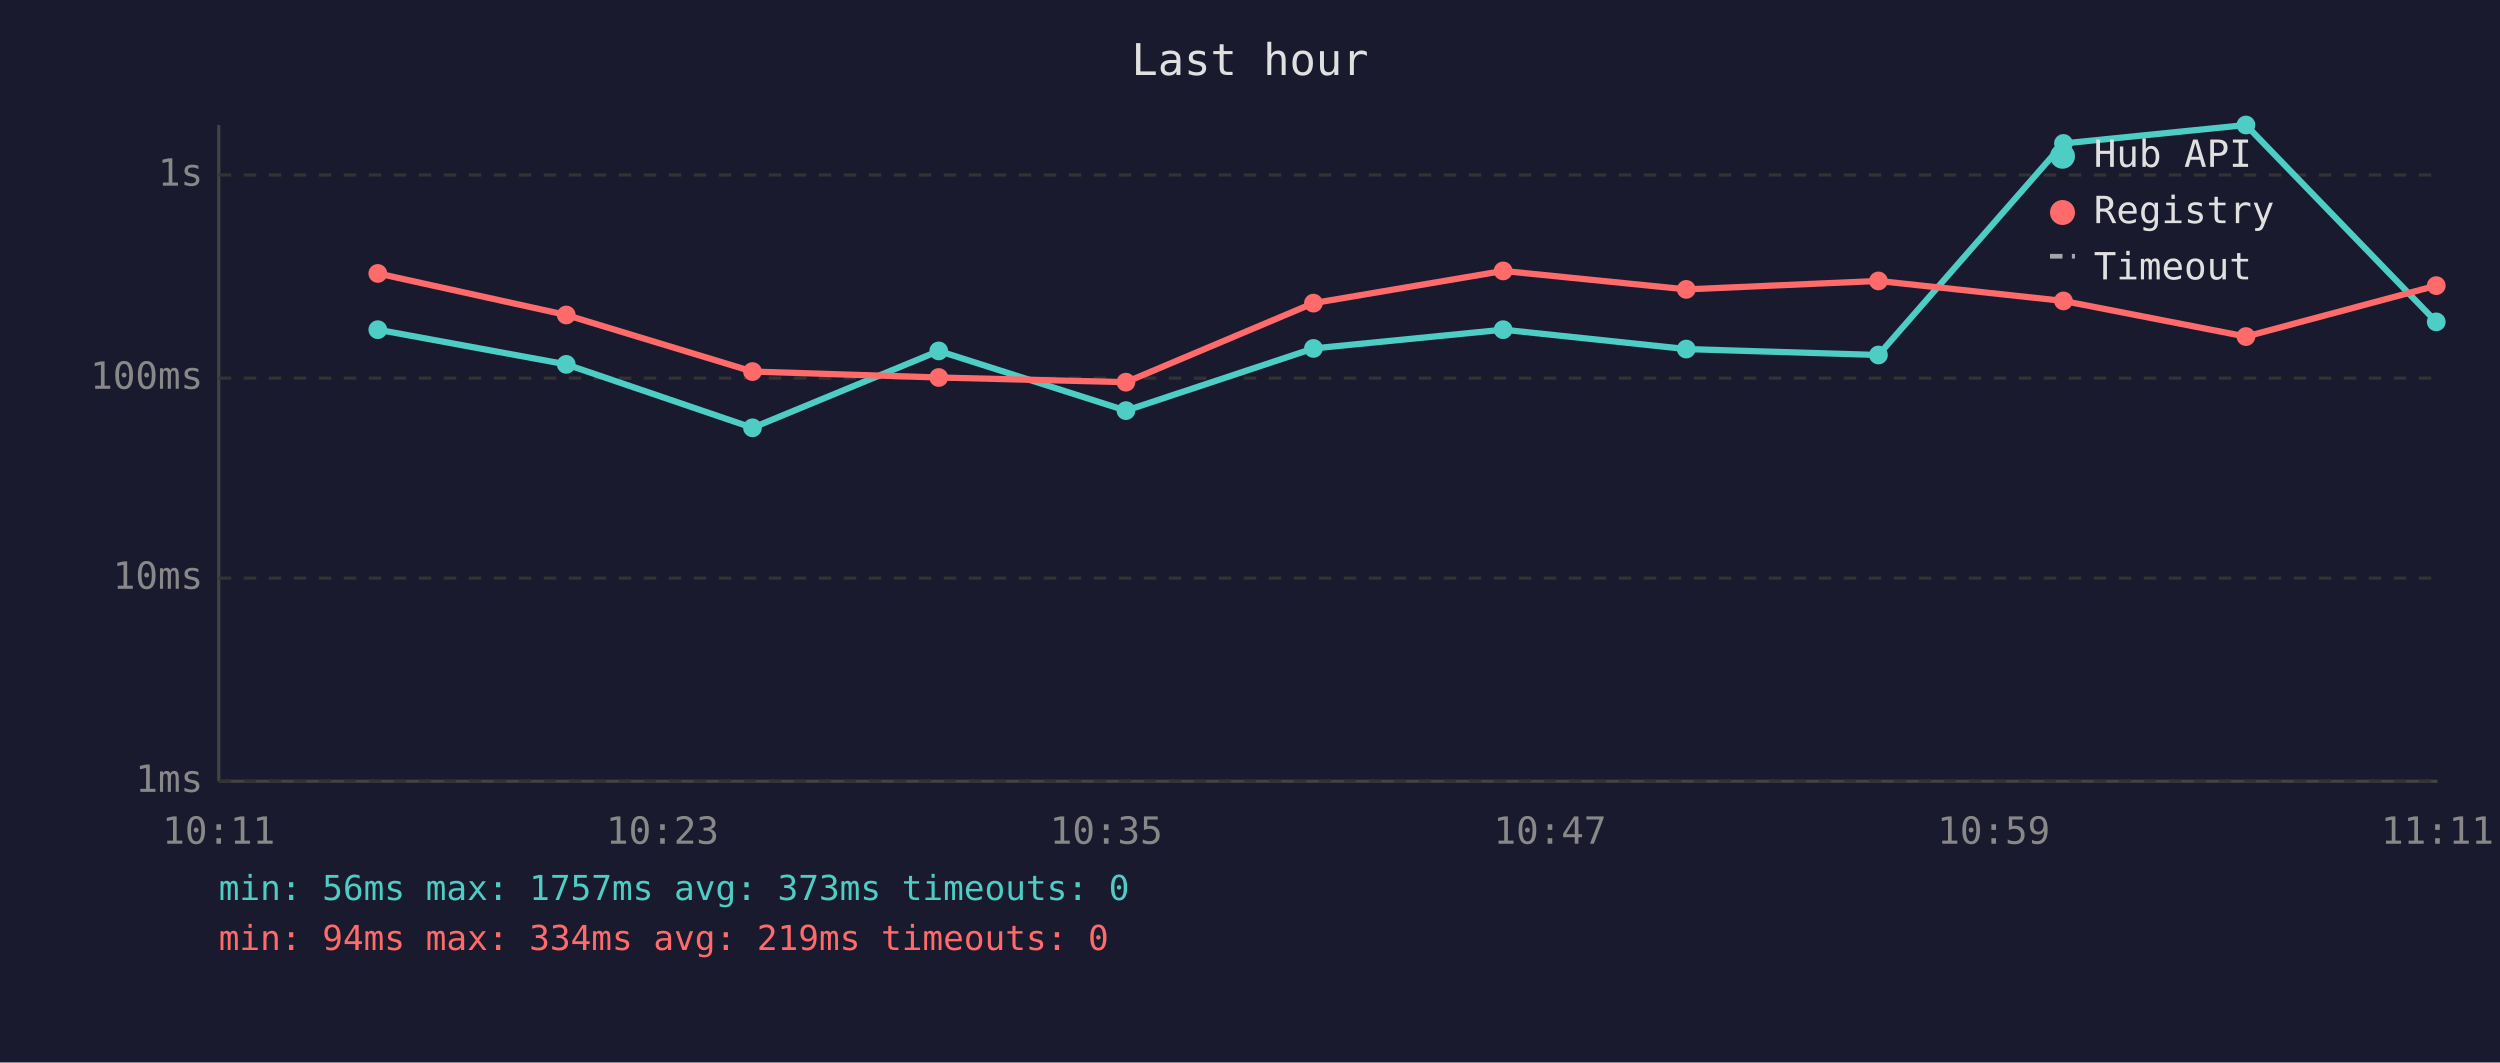
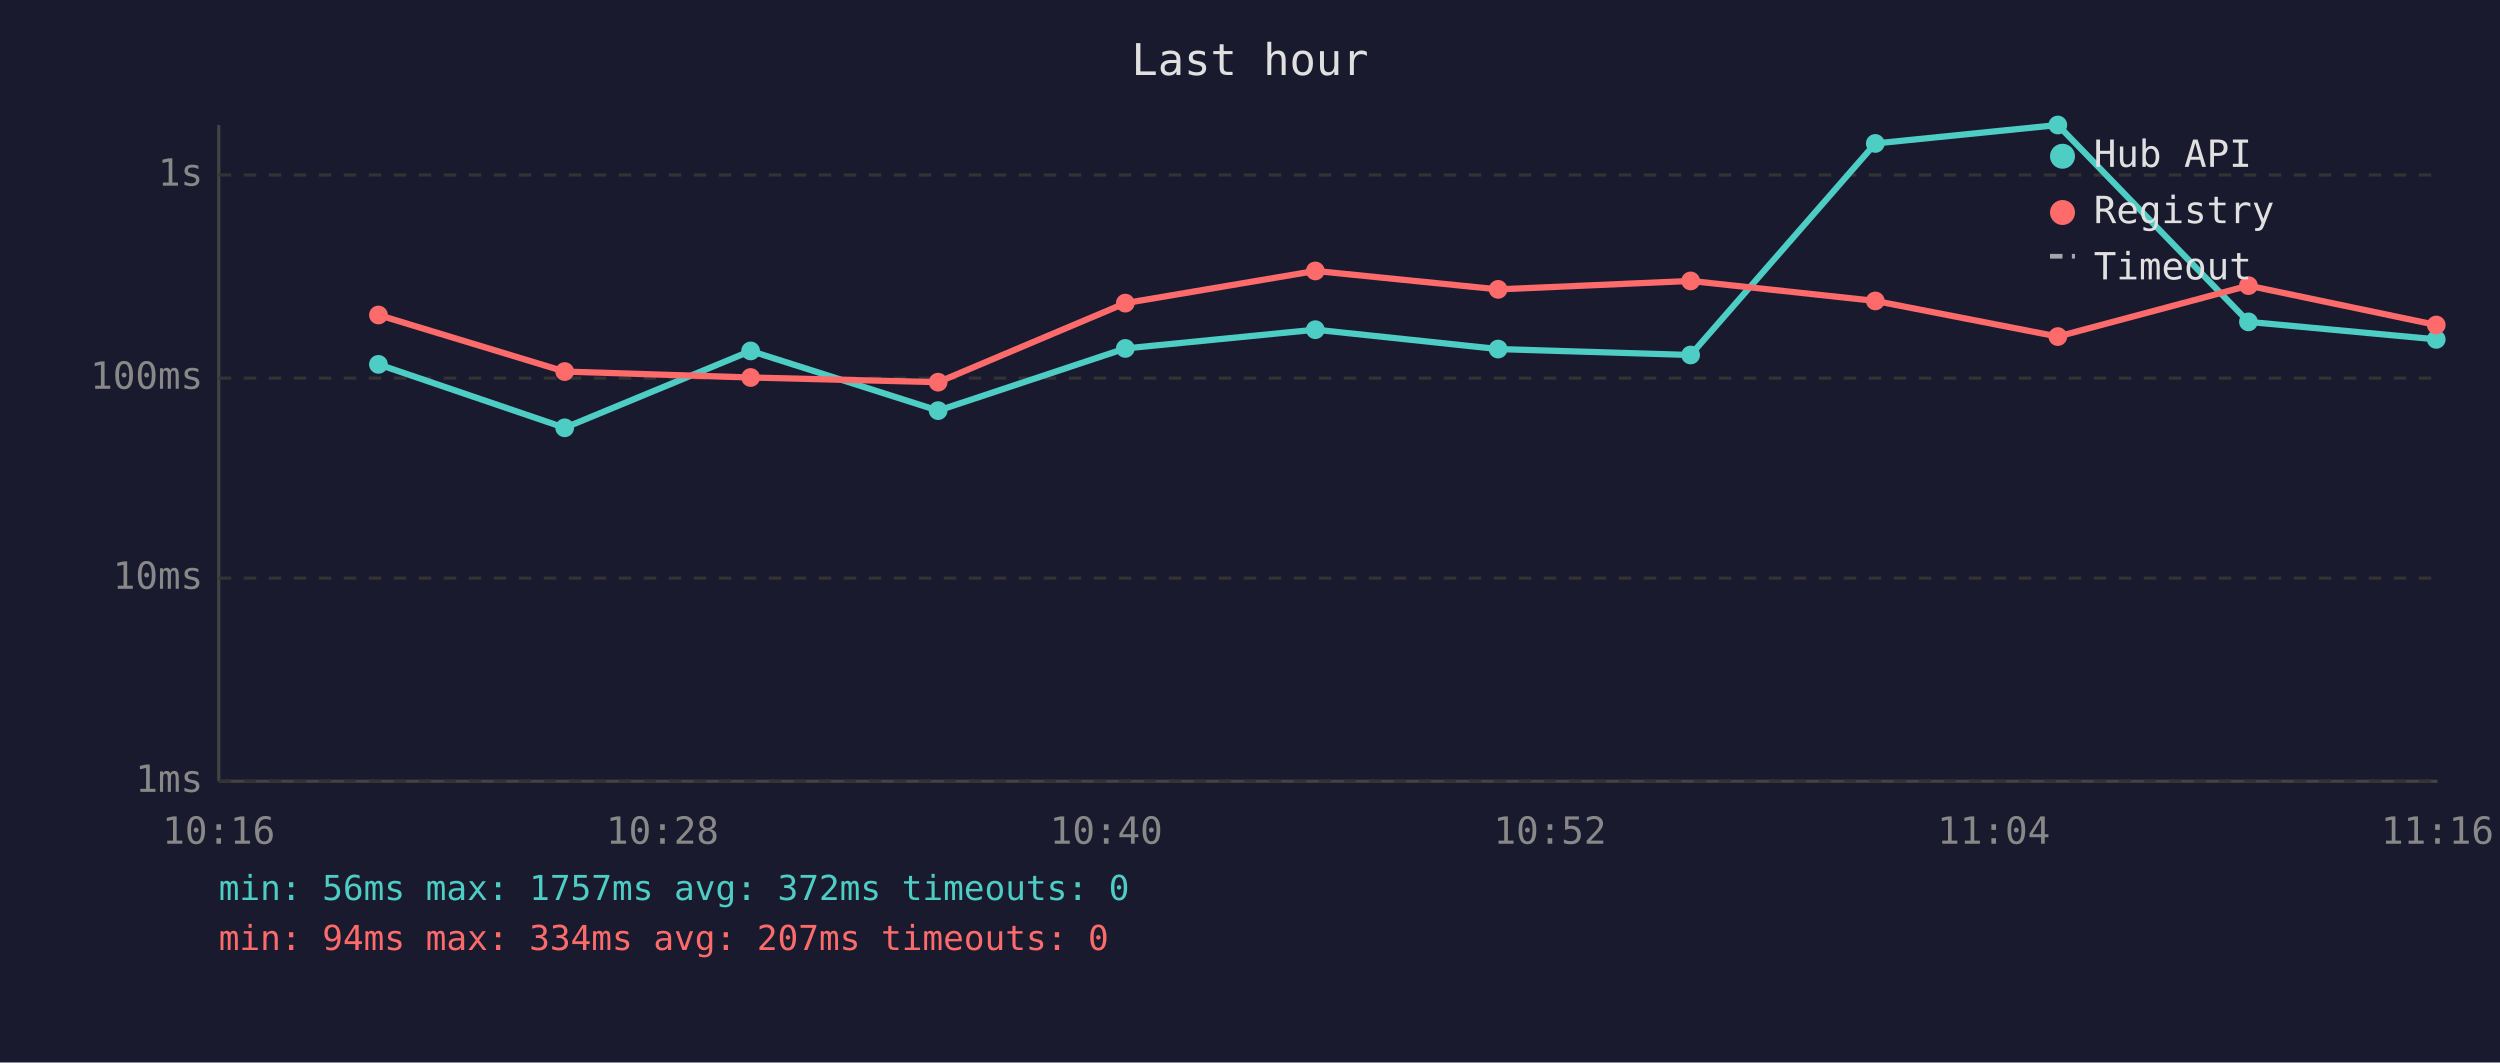
<svg xmlns="http://www.w3.org/2000/svg" viewBox="0 0 800 340" font-family="monospace" font-size="12">
  <rect width="800" height="340" fill="#1a1a2e" />
  <text x="400" y="24" fill="#e0e0e0" font-size="14" text-anchor="middle">Last hour</text>
  <line x1="70" y1="40" x2="70" y2="250" stroke="#444" stroke-width="1" />
  <line x1="70" y1="250" x2="780" y2="250" stroke="#444" stroke-width="1" />
  <line x1="70" y1="250" x2="780" y2="250" stroke="#333" stroke-width="1" stroke-dasharray="4" />
  <text x="65" y="250" fill="#888" text-anchor="end" dominant-baseline="middle">1ms</text>
  <line x1="70" y1="185" x2="780" y2="185" stroke="#333" stroke-width="1" stroke-dasharray="4" />
  <text x="65" y="185" fill="#888" text-anchor="end" dominant-baseline="middle">10ms</text>
  <line x1="70" y1="121" x2="780" y2="121" stroke="#333" stroke-width="1" stroke-dasharray="4" />
  <text x="65" y="121" fill="#888" text-anchor="end" dominant-baseline="middle">100ms</text>
  <line x1="70" y1="56" x2="780" y2="56" stroke="#333" stroke-width="1" stroke-dasharray="4" />
  <text x="65" y="56" fill="#888" text-anchor="end" dominant-baseline="middle">1s</text>
-   <text x="70" y="270" fill="#888" text-anchor="middle">10:11</text>
-   <text x="212" y="270" fill="#888" text-anchor="middle">10:23</text>
-   <text x="354" y="270" fill="#888" text-anchor="middle">10:35</text>
-   <text x="496" y="270" fill="#888" text-anchor="middle">10:47</text>
-   <text x="638" y="270" fill="#888" text-anchor="middle">10:59</text>
-   <text x="780" y="270" fill="#888" text-anchor="middle">11:11</text>
-   <polyline points="120.9,105.5 181.2,116.6 240.8,136.9 300.4,112.3 360.3,131.4 420.3,111.5 481.0,105.5 539.6,111.7 601.1,113.6 660.3,45.9 718.7,40.0 779.6,103.0" fill="none" stroke="#4ecdc4" stroke-width="2" opacity="1" />
-   <circle cx="120.9" cy="105.5" r="3" fill="#4ecdc4" />
-   <circle cx="181.2" cy="116.6" r="3" fill="#4ecdc4" />
-   <circle cx="240.8" cy="136.9" r="3" fill="#4ecdc4" />
-   <circle cx="300.4" cy="112.3" r="3" fill="#4ecdc4" />
-   <circle cx="360.3" cy="131.4" r="3" fill="#4ecdc4" />
-   <circle cx="420.3" cy="111.5" r="3" fill="#4ecdc4" />
-   <circle cx="481.0" cy="105.5" r="3" fill="#4ecdc4" />
-   <circle cx="539.6" cy="111.7" r="3" fill="#4ecdc4" />
-   <circle cx="601.1" cy="113.6" r="3" fill="#4ecdc4" />
-   <circle cx="660.3" cy="45.9" r="3" fill="#4ecdc4" />
-   <circle cx="718.7" cy="40.0" r="3" fill="#4ecdc4" />
-   <circle cx="779.6" cy="103.0" r="3" fill="#4ecdc4" />
-   <polyline points="120.9,87.5 181.2,100.8 240.8,118.9 300.4,120.8 360.3,122.3 420.3,97.0 481.0,86.7 539.6,92.6 601.1,89.9 660.3,96.3 718.7,107.7 779.6,91.4" fill="none" stroke="#ff6b6b" stroke-width="2" opacity="1" />
-   <circle cx="120.9" cy="87.5" r="3" fill="#ff6b6b" />
-   <circle cx="181.2" cy="100.8" r="3" fill="#ff6b6b" />
-   <circle cx="240.8" cy="118.9" r="3" fill="#ff6b6b" />
-   <circle cx="300.4" cy="120.8" r="3" fill="#ff6b6b" />
-   <circle cx="360.3" cy="122.3" r="3" fill="#ff6b6b" />
-   <circle cx="420.3" cy="97.0" r="3" fill="#ff6b6b" />
-   <circle cx="481.0" cy="86.7" r="3" fill="#ff6b6b" />
-   <circle cx="539.6" cy="92.6" r="3" fill="#ff6b6b" />
-   <circle cx="601.1" cy="89.9" r="3" fill="#ff6b6b" />
-   <circle cx="660.3" cy="96.3" r="3" fill="#ff6b6b" />
-   <circle cx="718.7" cy="107.7" r="3" fill="#ff6b6b" />
-   <circle cx="779.6" cy="91.4" r="3" fill="#ff6b6b" />
+   <text x="70" y="270" fill="#888" text-anchor="middle">10:16</text>
+   <text x="212" y="270" fill="#888" text-anchor="middle">10:28</text>
+   <text x="354" y="270" fill="#888" text-anchor="middle">10:40</text>
+   <text x="496" y="270" fill="#888" text-anchor="middle">10:52</text>
+   <text x="638" y="270" fill="#888" text-anchor="middle">11:04</text>
+   <text x="780" y="270" fill="#888" text-anchor="middle">11:16</text>
+   <polyline points="121.1,116.6 180.7,136.9 240.2,112.3 300.2,131.4 360.1,111.5 420.9,105.5 479.4,111.7 541.0,113.6 600.1,45.9 658.5,40.0 719.5,103.0 779.6,108.6" fill="none" stroke="#4ecdc4" stroke-width="2" opacity="1" />
+   <circle cx="121.1" cy="116.6" r="3" fill="#4ecdc4" />
+   <circle cx="180.7" cy="136.9" r="3" fill="#4ecdc4" />
+   <circle cx="240.2" cy="112.3" r="3" fill="#4ecdc4" />
+   <circle cx="300.2" cy="131.4" r="3" fill="#4ecdc4" />
+   <circle cx="360.1" cy="111.5" r="3" fill="#4ecdc4" />
+   <circle cx="420.9" cy="105.5" r="3" fill="#4ecdc4" />
+   <circle cx="479.4" cy="111.7" r="3" fill="#4ecdc4" />
+   <circle cx="541.0" cy="113.6" r="3" fill="#4ecdc4" />
+   <circle cx="600.1" cy="45.9" r="3" fill="#4ecdc4" />
+   <circle cx="658.5" cy="40.0" r="3" fill="#4ecdc4" />
+   <circle cx="719.5" cy="103.0" r="3" fill="#4ecdc4" />
+   <circle cx="779.6" cy="108.6" r="3" fill="#4ecdc4" />
+   <polyline points="121.1,100.8 180.7,118.9 240.2,120.8 300.2,122.3 360.1,97.0 420.9,86.7 479.4,92.6 541.0,89.9 600.1,96.3 658.5,107.7 719.5,91.4 779.6,104.0" fill="none" stroke="#ff6b6b" stroke-width="2" opacity="1" />
+   <circle cx="121.1" cy="100.8" r="3" fill="#ff6b6b" />
+   <circle cx="180.7" cy="118.9" r="3" fill="#ff6b6b" />
+   <circle cx="240.2" cy="120.8" r="3" fill="#ff6b6b" />
+   <circle cx="300.2" cy="122.3" r="3" fill="#ff6b6b" />
+   <circle cx="360.1" cy="97.0" r="3" fill="#ff6b6b" />
+   <circle cx="420.9" cy="86.7" r="3" fill="#ff6b6b" />
+   <circle cx="479.4" cy="92.6" r="3" fill="#ff6b6b" />
+   <circle cx="541.0" cy="89.9" r="3" fill="#ff6b6b" />
+   <circle cx="600.1" cy="96.3" r="3" fill="#ff6b6b" />
+   <circle cx="658.5" cy="107.7" r="3" fill="#ff6b6b" />
+   <circle cx="719.5" cy="91.4" r="3" fill="#ff6b6b" />
+   <circle cx="779.6" cy="104.0" r="3" fill="#ff6b6b" />
  <circle cx="660" cy="50" r="4" fill="#4ecdc4" />
  <text x="670" y="50" fill="#e0e0e0" dominant-baseline="middle">Hub API</text>
  <circle cx="660" cy="68" r="4" fill="#ff6b6b" />
  <text x="670" y="68" fill="#e0e0e0" dominant-baseline="middle">Registry</text>
  <line x1="656" y1="82" x2="664" y2="82" stroke="#e0e0e0" stroke-width="1.5" stroke-dasharray="4,3" opacity="0.7" />
  <text x="670" y="86" fill="#e0e0e0" dominant-baseline="middle">Timeout</text>
-   <text x="70" y="288" fill="#4ecdc4" font-size="11">min: 56ms  max: 1757ms  avg: 373ms  timeouts: 0</text>
-   <text x="70" y="304" fill="#ff6b6b" font-size="11">min: 94ms  max: 334ms  avg: 219ms  timeouts: 0</text>
+   <text x="70" y="288" fill="#4ecdc4" font-size="11">min: 56ms  max: 1757ms  avg: 372ms  timeouts: 0</text>
+   <text x="70" y="304" fill="#ff6b6b" font-size="11">min: 94ms  max: 334ms  avg: 207ms  timeouts: 0</text>
</svg>
